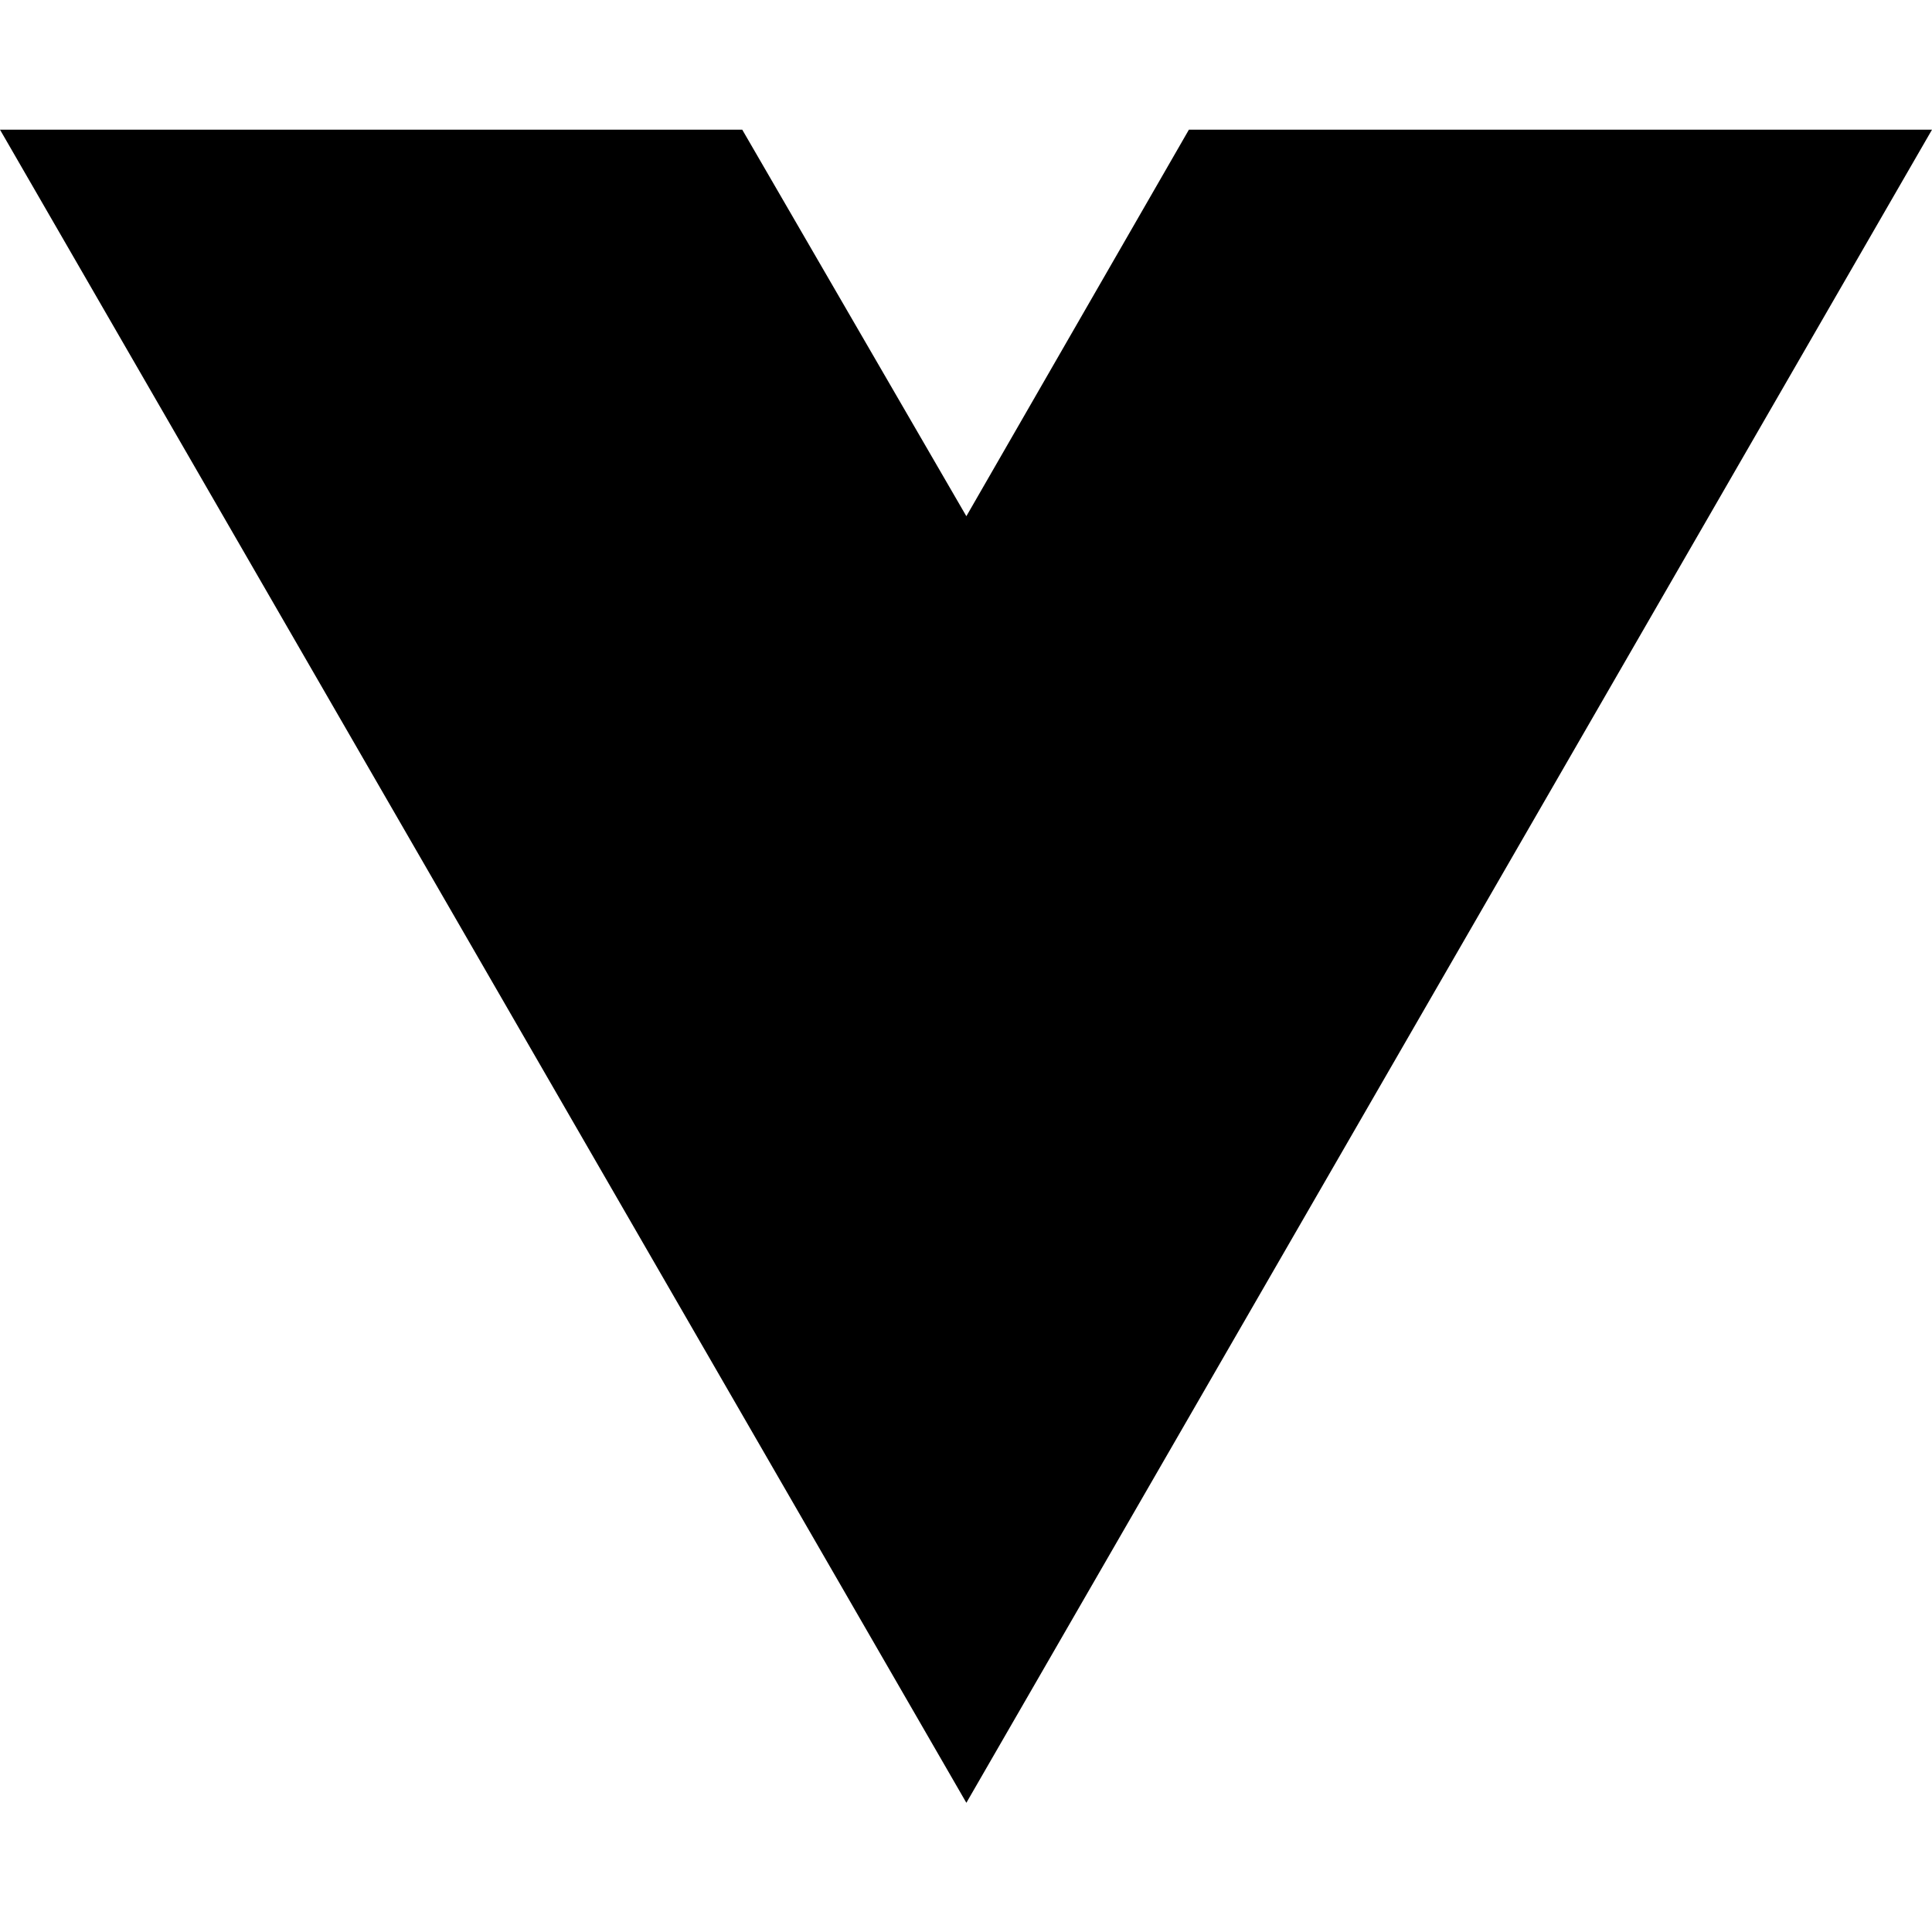
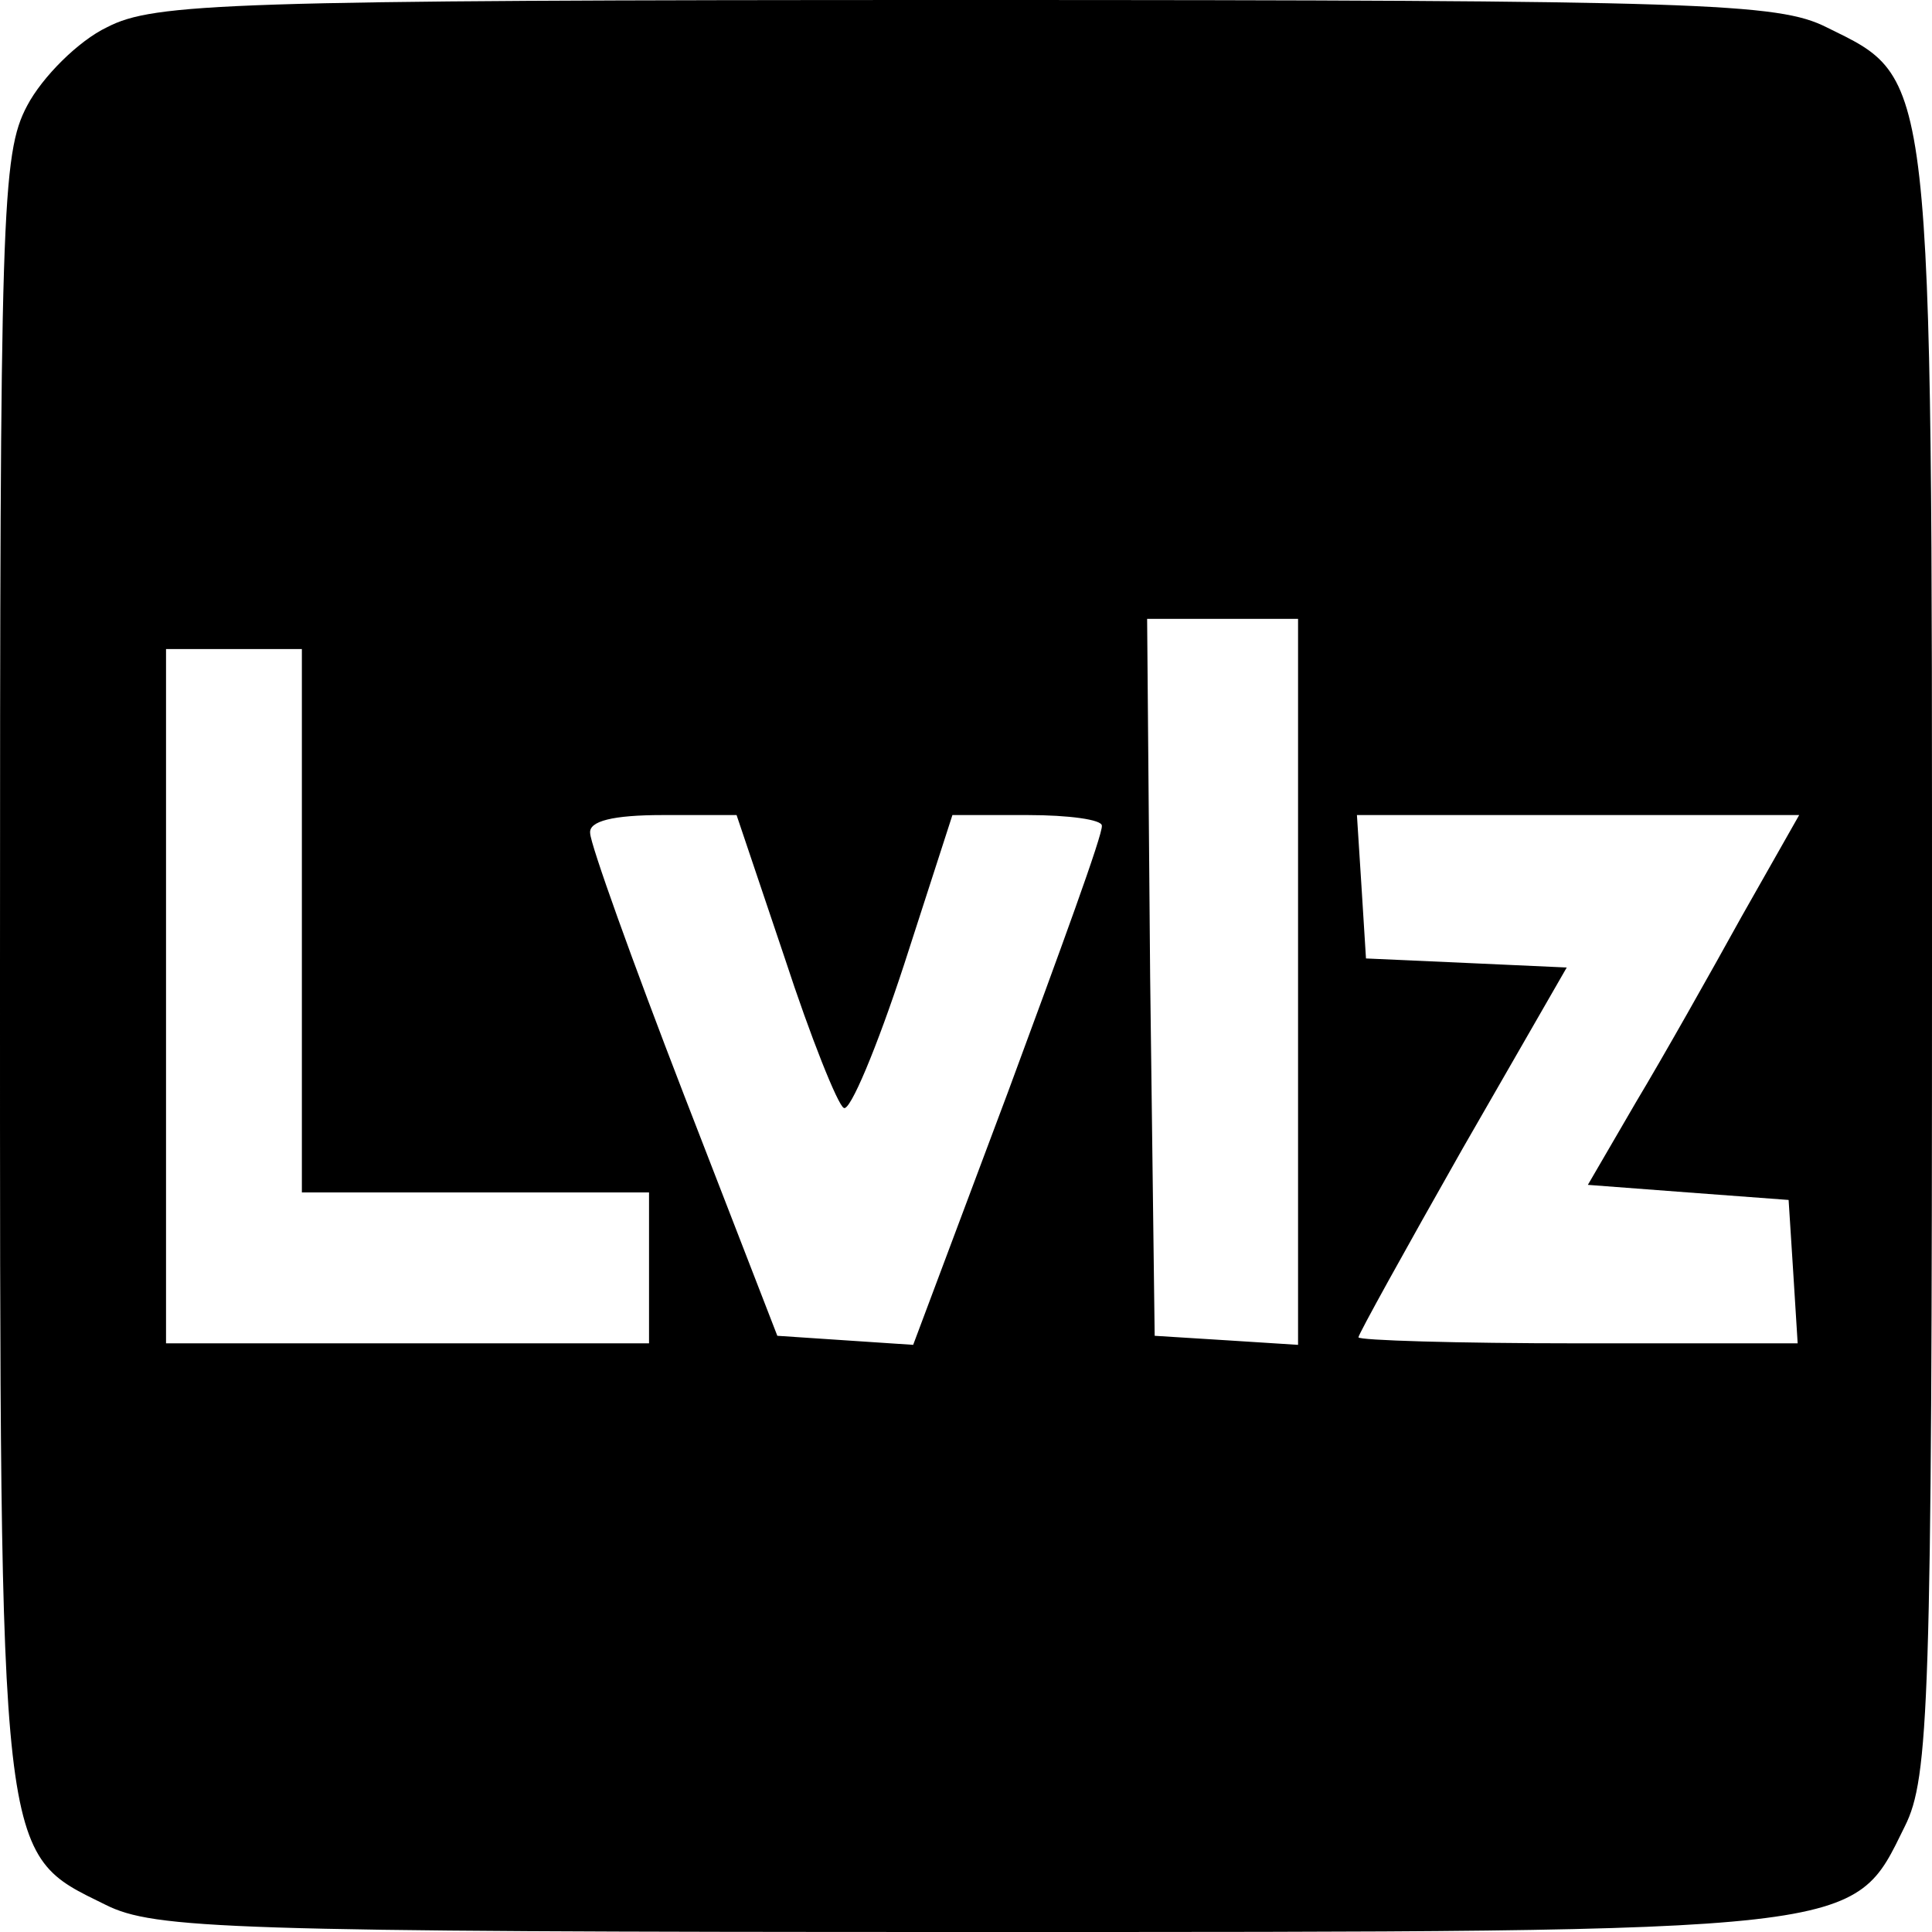
- <svg xmlns="http://www.w3.org/2000/svg" width="16" height="16" viewBox="0 0 16 16" fill="none">
-   <path d="M8.003 14.93L0 1.074H6.147L8.003 4.275L9.846 1.074H16L8.003 14.93Z" fill="black" />
+ <svg xmlns="http://www.w3.org/2000/svg" version="1.0" width="128pt" height="128pt" viewBox="0 0 128 128" preserveAspectRatio="xMidYMid meet">
+   <g transform="translate(0,128) scale(0.1,-0.1)" fill="#000000" stroke="none">
+     <path d="M71 1262 c-19 -9 -43 -33 -53 -52 -17 -32 -18 -70 -18 -570 0 -599 -1 -587 70 -622 32 -16 81 -18 570 -18 599 0 587 -1 622 70 16 32 18 81 18 570 0 599 1 587 -70 622 -32 16 -81 18 -570 18 -490 0 -538 -2 -569 -18z m789 -633 l0 -240 -47 3 -48 3 -3 238 -2 237 50 0 50 0 0 -241z m-660 41 l0 -180 115 0 115 0 0 -50 0 -50 -160 0 -160 0 0 230 0 230 45 0 45 0 0 -180z m320 -25 c17 -52 35 -97 39 -99 4 -3 22 40 40 95 l32 99 50 0 c27 0 49 -3 49 -7 1 -5 -28 -84 -62 -176 l-63 -168 -45 3 -45 3 -62 160 c-34 88 -62 166 -62 173 -1 8 15 12 48 12 l49 0 32 -95z m634 28 c-21 -38 -52 -93 -70 -123 l-32 -55 66 -5 67 -5 3 -47 3 -48 -145 0 c-81 0 -146 2 -146 4 0 2 31 58 69 125 l69 120 -66 3 -67 3 -3 48 -3 47 146 0 147 0 -38 -67z" />
+   </g>
</svg>
